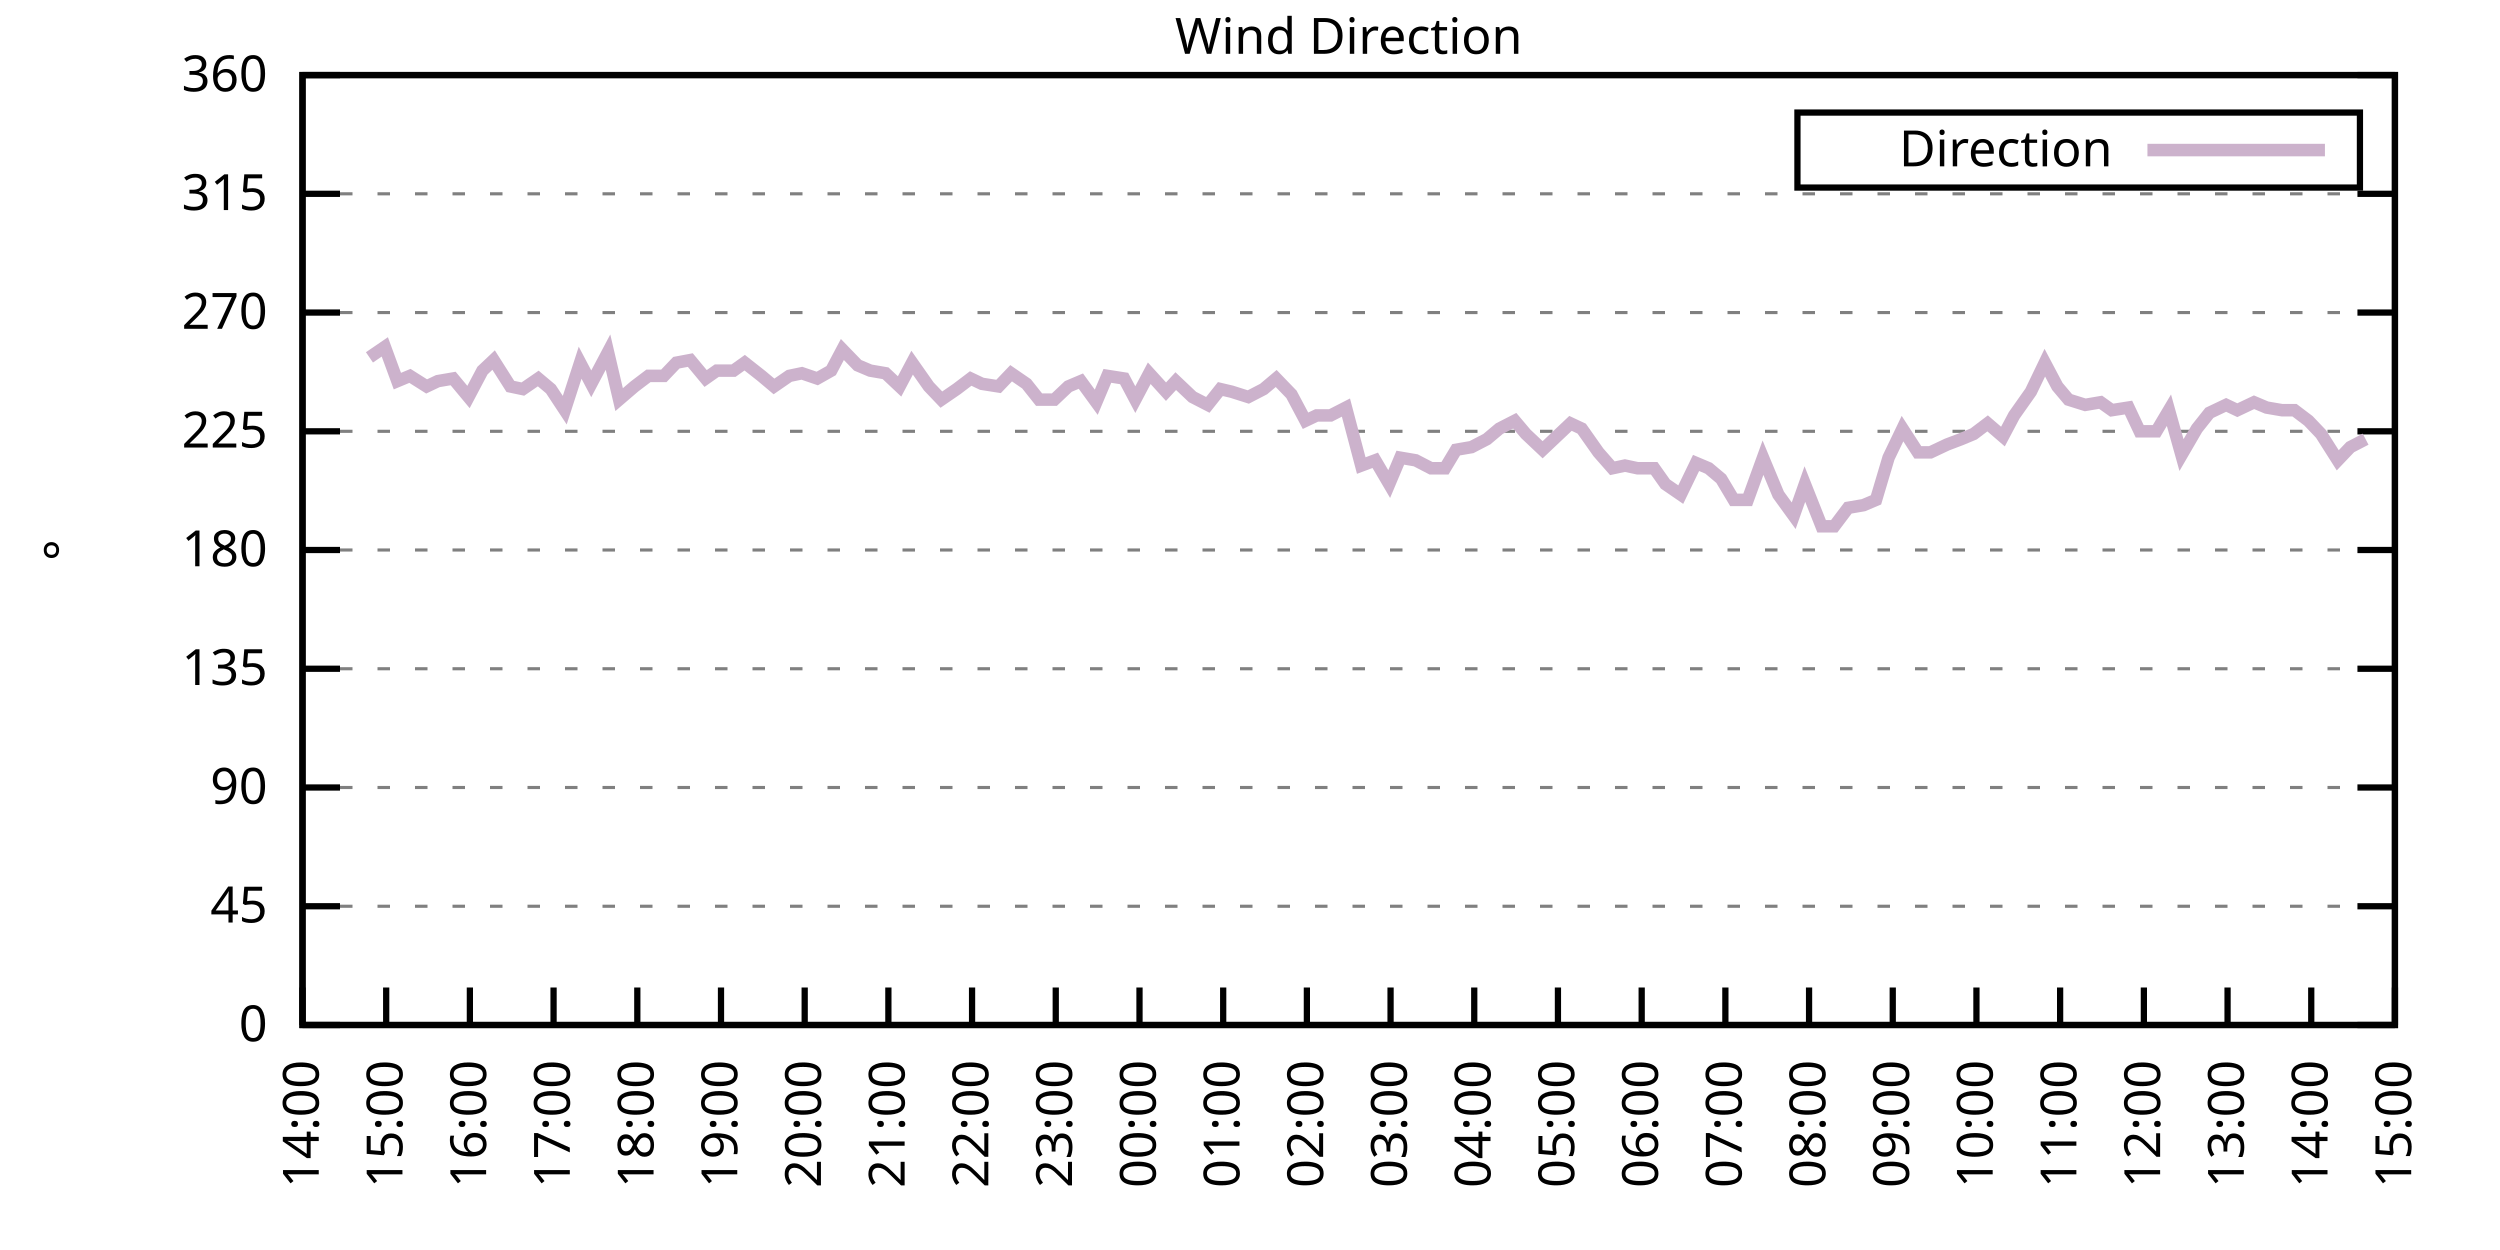
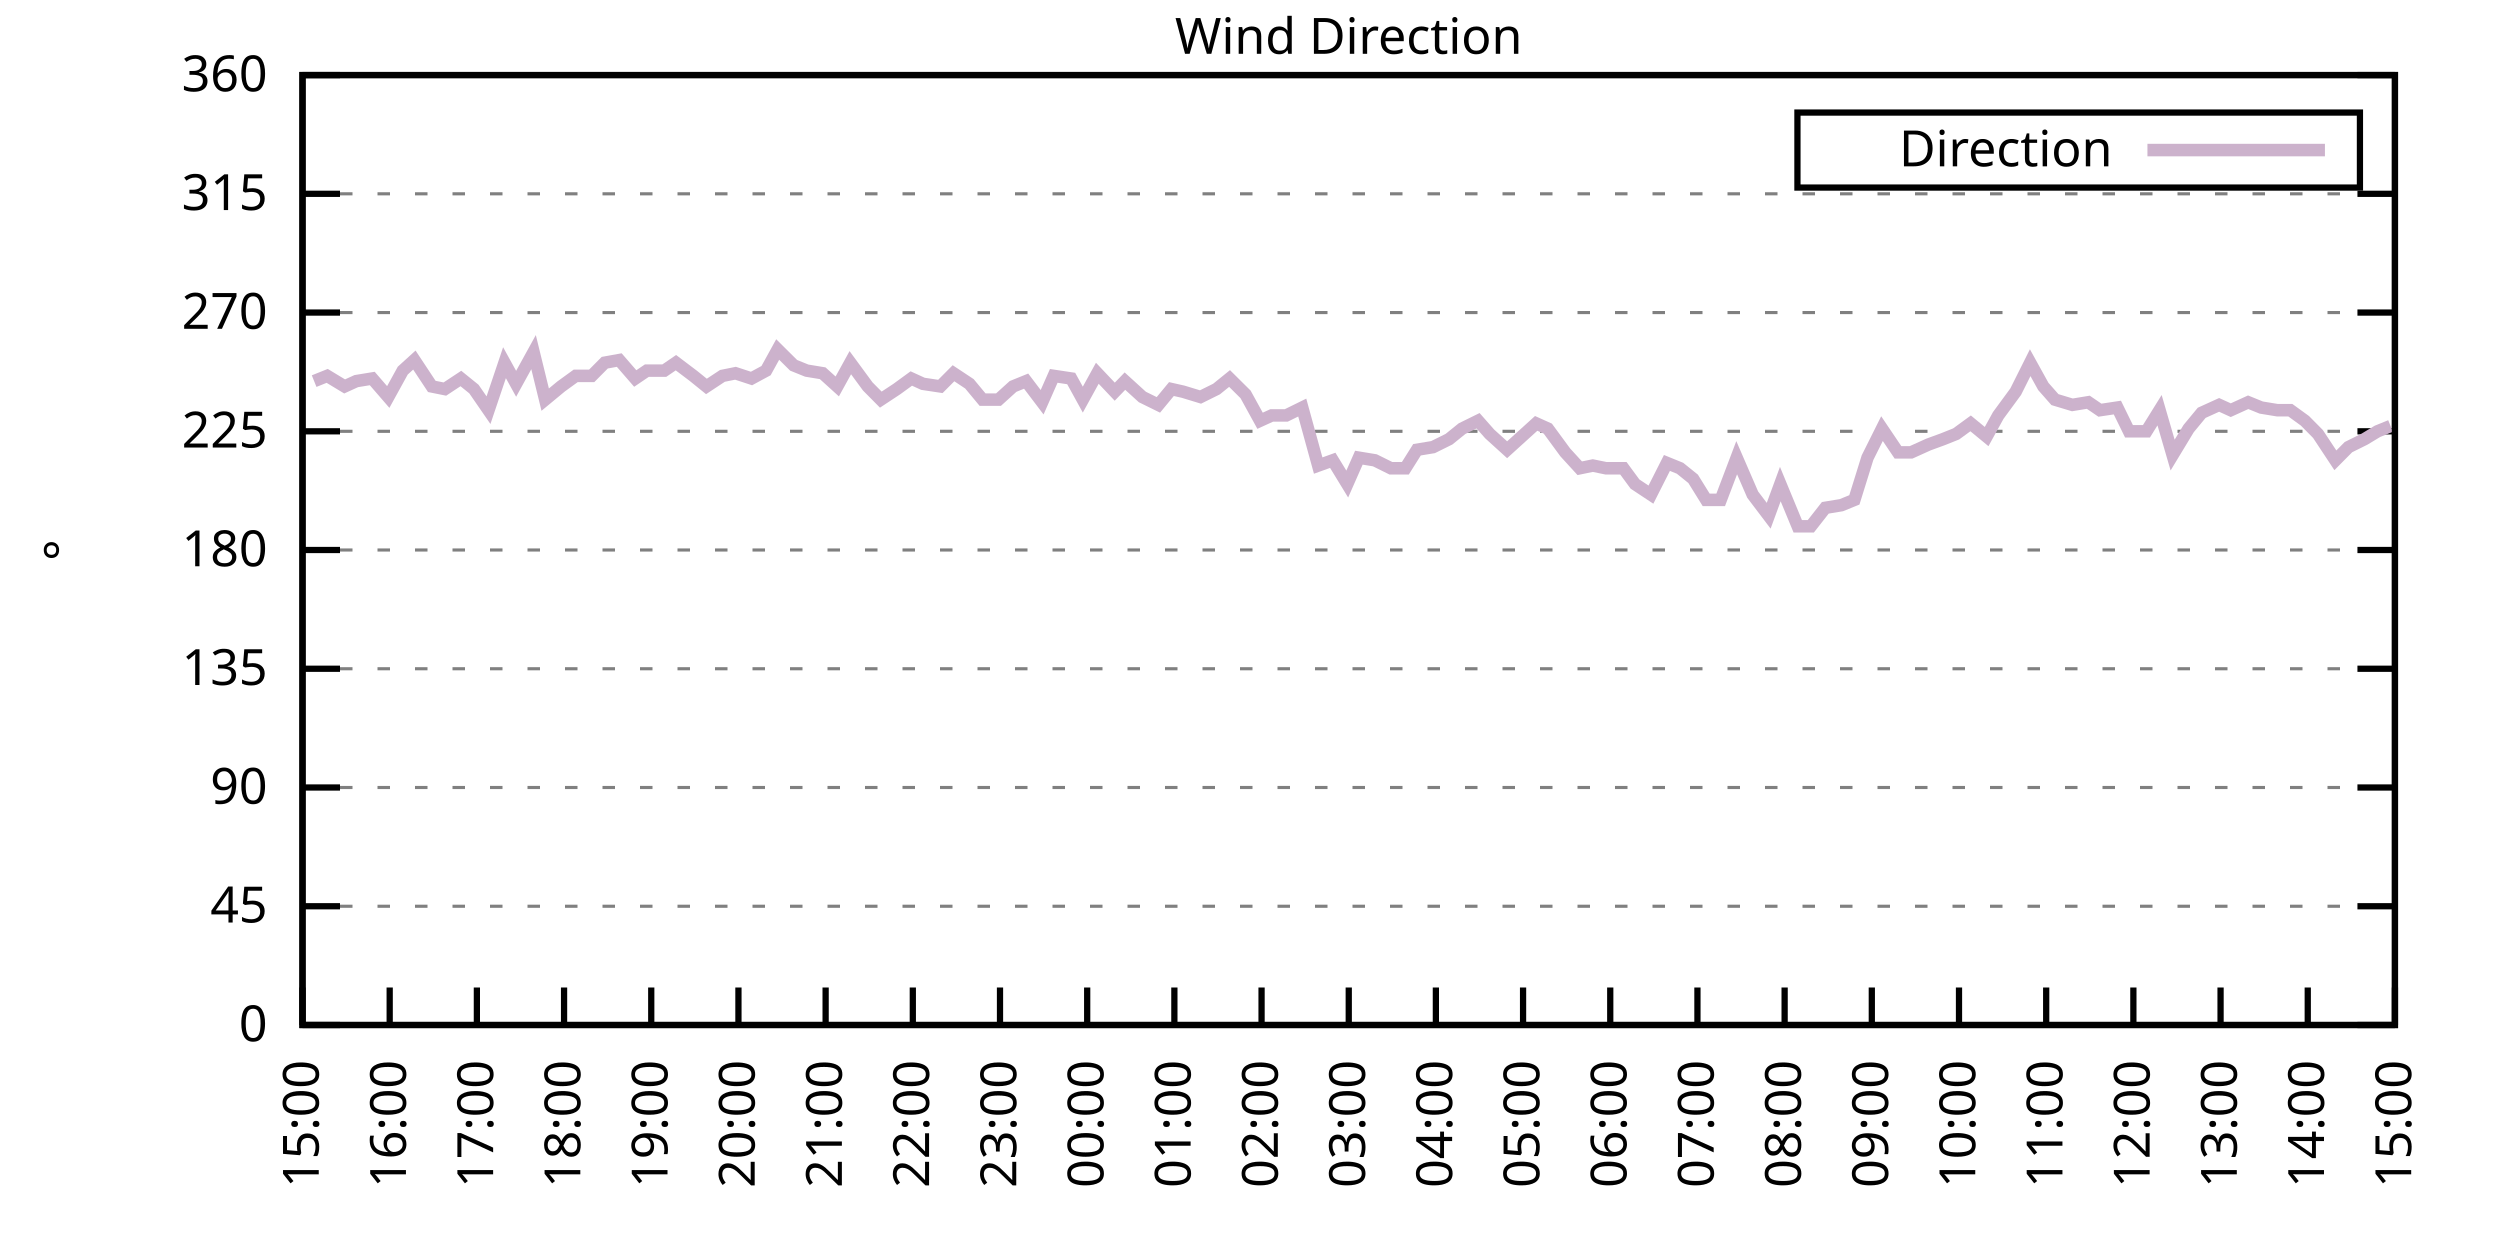
<svg xmlns="http://www.w3.org/2000/svg" xmlns:xlink="http://www.w3.org/1999/xlink" width="400" height="200" viewBox="0 0 400 200">
  <g id="gnuplot_canvas">
    <rect x="0" y="0" width="400" height="200" fill="none" />
    <defs>
      <circle id="gpDot" r="0.5" stroke-width="0.5" stroke="currentColor" />
      <path id="gpPt0" stroke-width="0.333" stroke="currentColor" d="M-1,0 h2 M0,-1 v2" />
      <path id="gpPt1" stroke-width="0.333" stroke="currentColor" d="M-1,-1 L1,1 M1,-1 L-1,1" />
      <path id="gpPt2" stroke-width="0.333" stroke="currentColor" d="M-1,0 L1,0 M0,-1 L0,1 M-1,-1 L1,1 M-1,1 L1,-1" />
      <rect id="gpPt3" stroke-width="0.333" stroke="currentColor" x="-1" y="-1" width="2" height="2" />
      <rect id="gpPt4" stroke-width="0.333" stroke="currentColor" fill="currentColor" x="-1" y="-1" width="2" height="2" />
      <circle id="gpPt5" stroke-width="0.333" stroke="currentColor" cx="0" cy="0" r="1" />
      <use xlink:href="#gpPt5" id="gpPt6" fill="currentColor" stroke="none" />
      <path id="gpPt7" stroke-width="0.333" stroke="currentColor" d="M0,-1.33 L-1.33,0.67 L1.33,0.67 z" />
      <use xlink:href="#gpPt7" id="gpPt8" fill="currentColor" stroke="none" />
      <use xlink:href="#gpPt7" id="gpPt9" stroke="currentColor" transform="rotate(180)" />
      <use xlink:href="#gpPt9" id="gpPt10" fill="currentColor" stroke="none" />
      <use xlink:href="#gpPt3" id="gpPt11" stroke="currentColor" transform="rotate(45)" />
      <use xlink:href="#gpPt11" id="gpPt12" fill="currentColor" stroke="none" />
      <path id="gpPt13" stroke-width="0.333" stroke="currentColor" d="M0,1.330 L1.265,0.411 L0.782,-1.067 L-0.782,-1.076 L-1.265,0.411 z" />
      <use xlink:href="#gpPt13" id="gpPt14" fill="currentColor" stroke="none" />
      <filter id="textbox" filterUnits="objectBoundingBox" x="0" y="0" height="1" width="1">
        <feFlood flood-color="white" flood-opacity="1" result="bgnd" />
        <feComposite in="SourceGraphic" in2="bgnd" operator="atop" />
      </filter>
      <filter id="greybox" filterUnits="objectBoundingBox" x="0" y="0" height="1" width="1">
        <feFlood flood-color="lightgrey" flood-opacity="1" result="grey" />
        <feComposite in="SourceGraphic" in2="grey" operator="atop" />
      </filter>
    </defs>
    <g fill="none" color="white" stroke="currentColor" stroke-width="1.00" stroke-linecap="butt" stroke-linejoin="miter">
</g>
    <g fill="none" color="black" stroke="currentColor" stroke-width="1.00" stroke-linecap="butt" stroke-linejoin="miter">
      <g stroke="none" shape-rendering="crispEdges">
        <polygon fill="rgb(255, 255, 255)" points="48.40,164.00 383.18,164.00 383.18,12.02 48.40,12.02 " />
      </g>
    </g>
    <g fill="none" color="black" stroke="currentColor" stroke-width="1.00" stroke-linecap="butt" stroke-linejoin="miter">
</g>
    <g fill="none" color="black" stroke="black" stroke-width="0.50" stroke-linecap="butt" stroke-linejoin="miter">
</g>
    <g fill="none" color="gray" stroke="currentColor" stroke-width="0.50" stroke-linecap="butt" stroke-linejoin="miter">
      <path stroke="gray" stroke-dasharray="2,4" class="gridline" d="M48.40,164.00 L383.19,164.00  " />
    </g>
    <g fill="none" color="gray" stroke="gray" stroke-width="1.00" stroke-linecap="butt" stroke-linejoin="miter">
</g>
    <g fill="none" color="black" stroke="currentColor" stroke-width="1.00" stroke-linecap="butt" stroke-linejoin="miter">
      <path stroke="black" d="M48.40,164.00 L54.40,164.00 M383.19,164.00 L377.19,164.00  " />
      <g transform="translate(42.80,166.60)" stroke="none" fill="black" font-family="Sans" font-size="8.00" text-anchor="end">
        <text>
          <tspan font-family="Sans"> 0</tspan>
        </text>
      </g>
    </g>
    <g fill="none" color="black" stroke="currentColor" stroke-width="1.00" stroke-linecap="butt" stroke-linejoin="miter">
</g>
    <g fill="none" color="black" stroke="black" stroke-width="0.50" stroke-linecap="butt" stroke-linejoin="miter">
</g>
    <g fill="none" color="gray" stroke="currentColor" stroke-width="0.50" stroke-linecap="butt" stroke-linejoin="miter">
      <path stroke="gray" stroke-dasharray="2,4" class="gridline" d="M48.40,145.00 L383.19,145.00  " />
    </g>
    <g fill="none" color="gray" stroke="gray" stroke-width="1.00" stroke-linecap="butt" stroke-linejoin="miter">
</g>
    <g fill="none" color="black" stroke="currentColor" stroke-width="1.00" stroke-linecap="butt" stroke-linejoin="miter">
      <path stroke="black" d="M48.40,145.00 L54.40,145.00 M383.19,145.00 L377.19,145.00  " />
      <g transform="translate(42.80,147.60)" stroke="none" fill="black" font-family="Sans" font-size="8.00" text-anchor="end">
        <text>
          <tspan font-family="Sans"> 45</tspan>
        </text>
      </g>
    </g>
    <g fill="none" color="black" stroke="currentColor" stroke-width="1.00" stroke-linecap="butt" stroke-linejoin="miter">
</g>
    <g fill="none" color="black" stroke="black" stroke-width="0.50" stroke-linecap="butt" stroke-linejoin="miter">
</g>
    <g fill="none" color="gray" stroke="currentColor" stroke-width="0.50" stroke-linecap="butt" stroke-linejoin="miter">
      <path stroke="gray" stroke-dasharray="2,4" class="gridline" d="M48.40,126.00 L383.19,126.00  " />
    </g>
    <g fill="none" color="gray" stroke="gray" stroke-width="1.00" stroke-linecap="butt" stroke-linejoin="miter">
</g>
    <g fill="none" color="black" stroke="currentColor" stroke-width="1.00" stroke-linecap="butt" stroke-linejoin="miter">
      <path stroke="black" d="M48.40,126.00 L54.40,126.00 M383.19,126.00 L377.19,126.00  " />
      <g transform="translate(42.80,128.60)" stroke="none" fill="black" font-family="Sans" font-size="8.00" text-anchor="end">
        <text>
          <tspan font-family="Sans"> 90</tspan>
        </text>
      </g>
    </g>
    <g fill="none" color="black" stroke="currentColor" stroke-width="1.00" stroke-linecap="butt" stroke-linejoin="miter">
</g>
    <g fill="none" color="black" stroke="black" stroke-width="0.50" stroke-linecap="butt" stroke-linejoin="miter">
</g>
    <g fill="none" color="gray" stroke="currentColor" stroke-width="0.50" stroke-linecap="butt" stroke-linejoin="miter">
      <path stroke="gray" stroke-dasharray="2,4" class="gridline" d="M48.40,107.00 L383.19,107.00  " />
    </g>
    <g fill="none" color="gray" stroke="gray" stroke-width="1.00" stroke-linecap="butt" stroke-linejoin="miter">
</g>
    <g fill="none" color="black" stroke="currentColor" stroke-width="1.00" stroke-linecap="butt" stroke-linejoin="miter">
      <path stroke="black" d="M48.40,107.00 L54.40,107.00 M383.19,107.00 L377.19,107.00  " />
      <g transform="translate(42.80,109.60)" stroke="none" fill="black" font-family="Sans" font-size="8.00" text-anchor="end">
        <text>
          <tspan font-family="Sans"> 135</tspan>
        </text>
      </g>
    </g>
    <g fill="none" color="black" stroke="currentColor" stroke-width="1.00" stroke-linecap="butt" stroke-linejoin="miter">
</g>
    <g fill="none" color="black" stroke="black" stroke-width="0.50" stroke-linecap="butt" stroke-linejoin="miter">
</g>
    <g fill="none" color="gray" stroke="currentColor" stroke-width="0.50" stroke-linecap="butt" stroke-linejoin="miter">
      <path stroke="gray" stroke-dasharray="2,4" class="gridline" d="M48.40,88.00 L383.19,88.00  " />
    </g>
    <g fill="none" color="gray" stroke="gray" stroke-width="1.00" stroke-linecap="butt" stroke-linejoin="miter">
</g>
    <g fill="none" color="black" stroke="currentColor" stroke-width="1.00" stroke-linecap="butt" stroke-linejoin="miter">
      <path stroke="black" d="M48.40,88.00 L54.40,88.00 M383.19,88.00 L377.19,88.00  " />
      <g transform="translate(42.80,90.60)" stroke="none" fill="black" font-family="Sans" font-size="8.00" text-anchor="end">
        <text>
          <tspan font-family="Sans"> 180</tspan>
        </text>
      </g>
    </g>
    <g fill="none" color="black" stroke="currentColor" stroke-width="1.00" stroke-linecap="butt" stroke-linejoin="miter">
</g>
    <g fill="none" color="black" stroke="black" stroke-width="0.50" stroke-linecap="butt" stroke-linejoin="miter">
</g>
    <g fill="none" color="gray" stroke="currentColor" stroke-width="0.50" stroke-linecap="butt" stroke-linejoin="miter">
      <path stroke="gray" stroke-dasharray="2,4" class="gridline" d="M48.40,69.01 L383.19,69.01  " />
    </g>
    <g fill="none" color="gray" stroke="gray" stroke-width="1.00" stroke-linecap="butt" stroke-linejoin="miter">
</g>
    <g fill="none" color="black" stroke="currentColor" stroke-width="1.00" stroke-linecap="butt" stroke-linejoin="miter">
      <path stroke="black" d="M48.40,69.01 L54.40,69.01 M383.19,69.01 L377.19,69.01  " />
      <g transform="translate(42.80,71.61)" stroke="none" fill="black" font-family="Sans" font-size="8.00" text-anchor="end">
        <text>
          <tspan font-family="Sans"> 225</tspan>
        </text>
      </g>
    </g>
    <g fill="none" color="black" stroke="currentColor" stroke-width="1.00" stroke-linecap="butt" stroke-linejoin="miter">
</g>
    <g fill="none" color="black" stroke="black" stroke-width="0.50" stroke-linecap="butt" stroke-linejoin="miter">
</g>
    <g fill="none" color="gray" stroke="currentColor" stroke-width="0.50" stroke-linecap="butt" stroke-linejoin="miter">
      <path stroke="gray" stroke-dasharray="2,4" class="gridline" d="M48.40,50.01 L383.19,50.01  " />
    </g>
    <g fill="none" color="gray" stroke="gray" stroke-width="1.00" stroke-linecap="butt" stroke-linejoin="miter">
</g>
    <g fill="none" color="black" stroke="currentColor" stroke-width="1.00" stroke-linecap="butt" stroke-linejoin="miter">
      <path stroke="black" d="M48.40,50.01 L54.40,50.01 M383.19,50.01 L377.19,50.01  " />
      <g transform="translate(42.80,52.61)" stroke="none" fill="black" font-family="Sans" font-size="8.00" text-anchor="end">
        <text>
          <tspan font-family="Sans"> 270</tspan>
        </text>
      </g>
    </g>
    <g fill="none" color="black" stroke="currentColor" stroke-width="1.00" stroke-linecap="butt" stroke-linejoin="miter">
</g>
    <g fill="none" color="black" stroke="black" stroke-width="0.50" stroke-linecap="butt" stroke-linejoin="miter">
</g>
    <g fill="none" color="gray" stroke="currentColor" stroke-width="0.50" stroke-linecap="butt" stroke-linejoin="miter">
      <path stroke="gray" stroke-dasharray="2,4" class="gridline" d="M48.40,31.01 L383.19,31.01  " />
    </g>
    <g fill="none" color="gray" stroke="gray" stroke-width="1.00" stroke-linecap="butt" stroke-linejoin="miter">
</g>
    <g fill="none" color="black" stroke="currentColor" stroke-width="1.00" stroke-linecap="butt" stroke-linejoin="miter">
      <path stroke="black" d="M48.40,31.01 L54.40,31.01 M383.19,31.01 L377.19,31.01  " />
      <g transform="translate(42.80,33.61)" stroke="none" fill="black" font-family="Sans" font-size="8.00" text-anchor="end">
        <text>
          <tspan font-family="Sans"> 315</tspan>
        </text>
      </g>
    </g>
    <g fill="none" color="black" stroke="currentColor" stroke-width="1.00" stroke-linecap="butt" stroke-linejoin="miter">
</g>
    <g fill="none" color="black" stroke="black" stroke-width="0.50" stroke-linecap="butt" stroke-linejoin="miter">
</g>
    <g fill="none" color="gray" stroke="currentColor" stroke-width="0.50" stroke-linecap="butt" stroke-linejoin="miter">
      <path stroke="gray" stroke-dasharray="2,4" class="gridline" d="M48.40,12.01 L383.19,12.01  " />
    </g>
    <g fill="none" color="gray" stroke="gray" stroke-width="1.00" stroke-linecap="butt" stroke-linejoin="miter">
</g>
    <g fill="none" color="black" stroke="currentColor" stroke-width="1.00" stroke-linecap="butt" stroke-linejoin="miter">
      <path stroke="black" d="M48.40,12.01 L54.40,12.01 M383.19,12.01 L377.19,12.01  " />
      <g transform="translate(42.80,14.61)" stroke="none" fill="black" font-family="Sans" font-size="8.00" text-anchor="end">
        <text>
          <tspan font-family="Sans"> 360</tspan>
        </text>
      </g>
    </g>
    <g fill="none" color="black" stroke="currentColor" stroke-width="1.00" stroke-linecap="butt" stroke-linejoin="miter">
      <path stroke="black" d="M48.40,164.00 L48.40,158.00  " />
      <g transform="translate(51.00,169.60) rotate(270.00)" stroke="none" fill="black" font-family="Sans" font-size="8.00" text-anchor="end">
        <text>
-           <tspan font-family="Sans">14:00</tspan>
-         </text>
-       </g>
-     </g>
-     <g fill="none" color="black" stroke="currentColor" stroke-width="1.00" stroke-linecap="butt" stroke-linejoin="miter">
-       <path stroke="black" d="M61.79,164.00 L61.79,158.00  " />
-       <g transform="translate(64.39,169.60) rotate(270.00)" stroke="none" fill="black" font-family="Sans" font-size="8.00" text-anchor="end">
-         <text>
          <tspan font-family="Sans">15:00</tspan>
        </text>
      </g>
    </g>
    <g fill="none" color="black" stroke="currentColor" stroke-width="1.00" stroke-linecap="butt" stroke-linejoin="miter">
-       <path stroke="black" d="M75.18,164.00 L75.18,158.00  " />
-       <g transform="translate(77.78,169.60) rotate(270.00)" stroke="none" fill="black" font-family="Sans" font-size="8.00" text-anchor="end">
+       <path stroke="black" d="M62.35,164.00 L62.35,158.00  " />
+       <g transform="translate(64.95,169.60) rotate(270.00)" stroke="none" fill="black" font-family="Sans" font-size="8.00" text-anchor="end">
        <text>
          <tspan font-family="Sans">16:00</tspan>
        </text>
      </g>
    </g>
    <g fill="none" color="black" stroke="currentColor" stroke-width="1.00" stroke-linecap="butt" stroke-linejoin="miter">
-       <path stroke="black" d="M88.57,164.00 L88.57,158.00  " />
-       <g transform="translate(91.17,169.60) rotate(270.00)" stroke="none" fill="black" font-family="Sans" font-size="8.00" text-anchor="end">
+       <path stroke="black" d="M76.30,164.00 L76.30,158.00  " />
+       <g transform="translate(78.90,169.60) rotate(270.00)" stroke="none" fill="black" font-family="Sans" font-size="8.00" text-anchor="end">
        <text>
          <tspan font-family="Sans">17:00</tspan>
        </text>
      </g>
    </g>
    <g fill="none" color="black" stroke="currentColor" stroke-width="1.00" stroke-linecap="butt" stroke-linejoin="miter">
-       <path stroke="black" d="M101.97,164.00 L101.97,158.00  " />
-       <g transform="translate(104.57,169.60) rotate(270.00)" stroke="none" fill="black" font-family="Sans" font-size="8.00" text-anchor="end">
+       <path stroke="black" d="M90.25,164.00 L90.25,158.00  " />
+       <g transform="translate(92.85,169.60) rotate(270.00)" stroke="none" fill="black" font-family="Sans" font-size="8.00" text-anchor="end">
        <text>
          <tspan font-family="Sans">18:00</tspan>
        </text>
      </g>
    </g>
    <g fill="none" color="black" stroke="currentColor" stroke-width="1.00" stroke-linecap="butt" stroke-linejoin="miter">
-       <path stroke="black" d="M115.36,164.00 L115.36,158.00  " />
-       <g transform="translate(117.96,169.60) rotate(270.00)" stroke="none" fill="black" font-family="Sans" font-size="8.00" text-anchor="end">
+       <path stroke="black" d="M104.20,164.00 L104.20,158.00  " />
+       <g transform="translate(106.80,169.60) rotate(270.00)" stroke="none" fill="black" font-family="Sans" font-size="8.00" text-anchor="end">
        <text>
          <tspan font-family="Sans">19:00</tspan>
        </text>
      </g>
    </g>
    <g fill="none" color="black" stroke="currentColor" stroke-width="1.00" stroke-linecap="butt" stroke-linejoin="miter">
-       <path stroke="black" d="M128.75,164.00 L128.75,158.00  " />
-       <g transform="translate(131.35,169.60) rotate(270.00)" stroke="none" fill="black" font-family="Sans" font-size="8.00" text-anchor="end">
+       <path stroke="black" d="M118.15,164.00 L118.15,158.00  " />
+       <g transform="translate(120.75,169.60) rotate(270.00)" stroke="none" fill="black" font-family="Sans" font-size="8.00" text-anchor="end">
        <text>
          <tspan font-family="Sans">20:00</tspan>
        </text>
      </g>
    </g>
    <g fill="none" color="black" stroke="currentColor" stroke-width="1.00" stroke-linecap="butt" stroke-linejoin="miter">
-       <path stroke="black" d="M142.14,164.00 L142.14,158.00  " />
-       <g transform="translate(144.74,169.60) rotate(270.00)" stroke="none" fill="black" font-family="Sans" font-size="8.00" text-anchor="end">
+       <path stroke="black" d="M132.10,164.00 L132.10,158.00  " />
+       <g transform="translate(134.70,169.60) rotate(270.00)" stroke="none" fill="black" font-family="Sans" font-size="8.00" text-anchor="end">
        <text>
          <tspan font-family="Sans">21:00</tspan>
        </text>
      </g>
    </g>
    <g fill="none" color="black" stroke="currentColor" stroke-width="1.00" stroke-linecap="butt" stroke-linejoin="miter">
-       <path stroke="black" d="M155.53,164.00 L155.53,158.00  " />
-       <g transform="translate(158.13,169.60) rotate(270.00)" stroke="none" fill="black" font-family="Sans" font-size="8.00" text-anchor="end">
+       <path stroke="black" d="M146.05,164.00 L146.05,158.00  " />
+       <g transform="translate(148.65,169.60) rotate(270.00)" stroke="none" fill="black" font-family="Sans" font-size="8.00" text-anchor="end">
        <text>
          <tspan font-family="Sans">22:00</tspan>
        </text>
      </g>
    </g>
    <g fill="none" color="black" stroke="currentColor" stroke-width="1.00" stroke-linecap="butt" stroke-linejoin="miter">
-       <path stroke="black" d="M168.92,164.00 L168.92,158.00  " />
-       <g transform="translate(171.52,169.60) rotate(270.00)" stroke="none" fill="black" font-family="Sans" font-size="8.00" text-anchor="end">
+       <path stroke="black" d="M160.00,164.00 L160.00,158.00  " />
+       <g transform="translate(162.60,169.60) rotate(270.00)" stroke="none" fill="black" font-family="Sans" font-size="8.00" text-anchor="end">
        <text>
          <tspan font-family="Sans">23:00</tspan>
        </text>
      </g>
    </g>
    <g fill="none" color="black" stroke="currentColor" stroke-width="1.00" stroke-linecap="butt" stroke-linejoin="miter">
-       <path stroke="black" d="M182.32,164.00 L182.32,158.00  " />
-       <g transform="translate(184.92,169.60) rotate(270.00)" stroke="none" fill="black" font-family="Sans" font-size="8.00" text-anchor="end">
+       <path stroke="black" d="M173.95,164.00 L173.95,158.00  " />
+       <g transform="translate(176.55,169.60) rotate(270.00)" stroke="none" fill="black" font-family="Sans" font-size="8.00" text-anchor="end">
        <text>
          <tspan font-family="Sans">00:00</tspan>
        </text>
      </g>
    </g>
    <g fill="none" color="black" stroke="currentColor" stroke-width="1.00" stroke-linecap="butt" stroke-linejoin="miter">
-       <path stroke="black" d="M195.71,164.00 L195.71,158.00  " />
-       <g transform="translate(198.31,169.60) rotate(270.00)" stroke="none" fill="black" font-family="Sans" font-size="8.00" text-anchor="end">
+       <path stroke="black" d="M187.90,164.00 L187.90,158.00  " />
+       <g transform="translate(190.50,169.60) rotate(270.00)" stroke="none" fill="black" font-family="Sans" font-size="8.00" text-anchor="end">
        <text>
          <tspan font-family="Sans">01:00</tspan>
        </text>
      </g>
    </g>
    <g fill="none" color="black" stroke="currentColor" stroke-width="1.00" stroke-linecap="butt" stroke-linejoin="miter">
-       <path stroke="black" d="M209.10,164.00 L209.10,158.00  " />
-       <g transform="translate(211.70,169.60) rotate(270.00)" stroke="none" fill="black" font-family="Sans" font-size="8.00" text-anchor="end">
+       <path stroke="black" d="M201.85,164.00 L201.85,158.00  " />
+       <g transform="translate(204.45,169.60) rotate(270.00)" stroke="none" fill="black" font-family="Sans" font-size="8.00" text-anchor="end">
        <text>
          <tspan font-family="Sans">02:00</tspan>
        </text>
      </g>
    </g>
    <g fill="none" color="black" stroke="currentColor" stroke-width="1.00" stroke-linecap="butt" stroke-linejoin="miter">
-       <path stroke="black" d="M222.49,164.00 L222.49,158.00  " />
-       <g transform="translate(225.09,169.60) rotate(270.00)" stroke="none" fill="black" font-family="Sans" font-size="8.00" text-anchor="end">
+       <path stroke="black" d="M215.80,164.00 L215.80,158.00  " />
+       <g transform="translate(218.40,169.60) rotate(270.00)" stroke="none" fill="black" font-family="Sans" font-size="8.00" text-anchor="end">
        <text>
          <tspan font-family="Sans">03:00</tspan>
        </text>
      </g>
    </g>
    <g fill="none" color="black" stroke="currentColor" stroke-width="1.00" stroke-linecap="butt" stroke-linejoin="miter">
-       <path stroke="black" d="M235.88,164.00 L235.88,158.00  " />
-       <g transform="translate(238.48,169.60) rotate(270.00)" stroke="none" fill="black" font-family="Sans" font-size="8.00" text-anchor="end">
+       <path stroke="black" d="M229.74,164.00 L229.74,158.00  " />
+       <g transform="translate(232.34,169.60) rotate(270.00)" stroke="none" fill="black" font-family="Sans" font-size="8.00" text-anchor="end">
        <text>
          <tspan font-family="Sans">04:00</tspan>
        </text>
      </g>
    </g>
    <g fill="none" color="black" stroke="currentColor" stroke-width="1.00" stroke-linecap="butt" stroke-linejoin="miter">
-       <path stroke="black" d="M249.27,164.00 L249.27,158.00  " />
-       <g transform="translate(251.87,169.60) rotate(270.00)" stroke="none" fill="black" font-family="Sans" font-size="8.00" text-anchor="end">
+       <path stroke="black" d="M243.69,164.00 L243.69,158.00  " />
+       <g transform="translate(246.29,169.60) rotate(270.00)" stroke="none" fill="black" font-family="Sans" font-size="8.00" text-anchor="end">
        <text>
          <tspan font-family="Sans">05:00</tspan>
        </text>
      </g>
    </g>
    <g fill="none" color="black" stroke="currentColor" stroke-width="1.00" stroke-linecap="butt" stroke-linejoin="miter">
-       <path stroke="black" d="M262.67,164.00 L262.67,158.00  " />
-       <g transform="translate(265.27,169.60) rotate(270.00)" stroke="none" fill="black" font-family="Sans" font-size="8.00" text-anchor="end">
+       <path stroke="black" d="M257.64,164.00 L257.64,158.00  " />
+       <g transform="translate(260.24,169.60) rotate(270.00)" stroke="none" fill="black" font-family="Sans" font-size="8.00" text-anchor="end">
        <text>
          <tspan font-family="Sans">06:00</tspan>
        </text>
      </g>
    </g>
    <g fill="none" color="black" stroke="currentColor" stroke-width="1.00" stroke-linecap="butt" stroke-linejoin="miter">
-       <path stroke="black" d="M276.06,164.00 L276.06,158.00  " />
-       <g transform="translate(278.66,169.60) rotate(270.00)" stroke="none" fill="black" font-family="Sans" font-size="8.00" text-anchor="end">
+       <path stroke="black" d="M271.59,164.00 L271.59,158.00  " />
+       <g transform="translate(274.19,169.60) rotate(270.00)" stroke="none" fill="black" font-family="Sans" font-size="8.00" text-anchor="end">
        <text>
          <tspan font-family="Sans">07:00</tspan>
        </text>
      </g>
    </g>
    <g fill="none" color="black" stroke="currentColor" stroke-width="1.00" stroke-linecap="butt" stroke-linejoin="miter">
-       <path stroke="black" d="M289.45,164.00 L289.45,158.00  " />
-       <g transform="translate(292.05,169.60) rotate(270.00)" stroke="none" fill="black" font-family="Sans" font-size="8.00" text-anchor="end">
+       <path stroke="black" d="M285.54,164.00 L285.54,158.00  " />
+       <g transform="translate(288.14,169.60) rotate(270.00)" stroke="none" fill="black" font-family="Sans" font-size="8.00" text-anchor="end">
        <text>
          <tspan font-family="Sans">08:00</tspan>
        </text>
      </g>
    </g>
    <g fill="none" color="black" stroke="currentColor" stroke-width="1.00" stroke-linecap="butt" stroke-linejoin="miter">
-       <path stroke="black" d="M302.84,164.00 L302.84,158.00  " />
-       <g transform="translate(305.44,169.60) rotate(270.00)" stroke="none" fill="black" font-family="Sans" font-size="8.00" text-anchor="end">
+       <path stroke="black" d="M299.49,164.00 L299.49,158.00  " />
+       <g transform="translate(302.09,169.60) rotate(270.00)" stroke="none" fill="black" font-family="Sans" font-size="8.00" text-anchor="end">
        <text>
          <tspan font-family="Sans">09:00</tspan>
        </text>
      </g>
    </g>
    <g fill="none" color="black" stroke="currentColor" stroke-width="1.00" stroke-linecap="butt" stroke-linejoin="miter">
-       <path stroke="black" d="M316.23,164.00 L316.23,158.00  " />
-       <g transform="translate(318.83,169.60) rotate(270.00)" stroke="none" fill="black" font-family="Sans" font-size="8.00" text-anchor="end">
+       <path stroke="black" d="M313.44,164.00 L313.44,158.00  " />
+       <g transform="translate(316.04,169.60) rotate(270.00)" stroke="none" fill="black" font-family="Sans" font-size="8.00" text-anchor="end">
        <text>
          <tspan font-family="Sans">10:00</tspan>
        </text>
      </g>
    </g>
    <g fill="none" color="black" stroke="currentColor" stroke-width="1.00" stroke-linecap="butt" stroke-linejoin="miter">
-       <path stroke="black" d="M329.62,164.00 L329.62,158.00  " />
-       <g transform="translate(332.22,169.60) rotate(270.00)" stroke="none" fill="black" font-family="Sans" font-size="8.00" text-anchor="end">
+       <path stroke="black" d="M327.39,164.00 L327.39,158.00  " />
+       <g transform="translate(329.99,169.60) rotate(270.00)" stroke="none" fill="black" font-family="Sans" font-size="8.00" text-anchor="end">
        <text>
          <tspan font-family="Sans">11:00</tspan>
        </text>
      </g>
    </g>
    <g fill="none" color="black" stroke="currentColor" stroke-width="1.00" stroke-linecap="butt" stroke-linejoin="miter">
-       <path stroke="black" d="M343.02,164.00 L343.02,158.00  " />
-       <g transform="translate(345.62,169.60) rotate(270.00)" stroke="none" fill="black" font-family="Sans" font-size="8.00" text-anchor="end">
+       <path stroke="black" d="M341.34,164.00 L341.34,158.00  " />
+       <g transform="translate(343.94,169.60) rotate(270.00)" stroke="none" fill="black" font-family="Sans" font-size="8.00" text-anchor="end">
        <text>
          <tspan font-family="Sans">12:00</tspan>
        </text>
      </g>
    </g>
    <g fill="none" color="black" stroke="currentColor" stroke-width="1.00" stroke-linecap="butt" stroke-linejoin="miter">
-       <path stroke="black" d="M356.41,164.00 L356.41,158.00  " />
-       <g transform="translate(359.01,169.60) rotate(270.00)" stroke="none" fill="black" font-family="Sans" font-size="8.00" text-anchor="end">
+       <path stroke="black" d="M355.29,164.00 L355.29,158.00  " />
+       <g transform="translate(357.89,169.60) rotate(270.00)" stroke="none" fill="black" font-family="Sans" font-size="8.00" text-anchor="end">
        <text>
          <tspan font-family="Sans">13:00</tspan>
        </text>
      </g>
    </g>
    <g fill="none" color="black" stroke="currentColor" stroke-width="1.00" stroke-linecap="butt" stroke-linejoin="miter">
-       <path stroke="black" d="M369.80,164.00 L369.80,158.00  " />
-       <g transform="translate(372.40,169.60) rotate(270.00)" stroke="none" fill="black" font-family="Sans" font-size="8.00" text-anchor="end">
+       <path stroke="black" d="M369.24,164.00 L369.24,158.00  " />
+       <g transform="translate(371.84,169.60) rotate(270.00)" stroke="none" fill="black" font-family="Sans" font-size="8.00" text-anchor="end">
        <text>
          <tspan font-family="Sans">14:00</tspan>
        </text>
      </g>
    </g>
    <g fill="none" color="black" stroke="currentColor" stroke-width="1.00" stroke-linecap="butt" stroke-linejoin="miter">
      <path stroke="black" d="M383.19,164.00 L383.19,158.00  " />
      <g transform="translate(385.79,169.60) rotate(270.00)" stroke="none" fill="black" font-family="Sans" font-size="8.00" text-anchor="end">
        <text>
          <tspan font-family="Sans">15:00</tspan>
        </text>
      </g>
    </g>
    <g fill="none" color="black" stroke="currentColor" stroke-width="1.00" stroke-linecap="butt" stroke-linejoin="miter">
</g>
    <g fill="none" color="black" stroke="currentColor" stroke-width="1.00" stroke-linecap="butt" stroke-linejoin="miter">
      <path stroke="black" d="M48.40,12.01 L48.40,164.00 L383.19,164.00 L383.19,12.01 L48.40,12.01 Z  " />
    </g>
    <g fill="none" color="black" stroke="currentColor" stroke-width="1.00" stroke-linecap="butt" stroke-linejoin="miter">
</g>
    <g fill="none" color="black" stroke="currentColor" stroke-width="1.00" stroke-linecap="butt" stroke-linejoin="miter">
      <path stroke="black" d="M287.59,30.01 L287.59,18.01 L377.59,18.01 L377.59,30.01 L287.59,30.01 Z  " />
    </g>
    <g id="Wind_direction_plot_1">
      <g fill="none" color="white" stroke="black" stroke-width="2.00" stroke-linecap="butt" stroke-linejoin="miter">
</g>
      <g fill="none" color="black" stroke="currentColor" stroke-width="2.00" stroke-linecap="butt" stroke-linejoin="miter">
        <g transform="translate(337.99,26.61)" stroke="none" fill="black" font-family="Sans" font-size="8.00" text-anchor="end">
          <text>
            <tspan font-family="Sans">Direction</tspan>
          </text>
        </g>
      </g>
      <g fill="none" color="black" stroke="currentColor" stroke-width="2.00" stroke-linecap="butt" stroke-linejoin="miter">
-         <path stroke="rgb(204, 178, 204)" d="M343.59,24.01 L371.99,24.01 M59.11,57.18 L61.57,55.50 L63.58,60.98 L65.59,60.14 L68.26,61.83 L70.05,60.98   L72.50,60.56 L74.96,63.52 L77.19,59.30 L78.98,57.61 L81.66,61.83 L83.66,62.25 L86.12,60.56 L88.13,62.25   L90.36,65.63 L92.82,58.03 L94.60,61.41 L97.28,56.34 L99.06,63.94 L101.52,61.83 L103.75,60.14 L106.21,60.14   L108.22,58.03 L110.45,57.61 L112.90,60.56 L114.69,59.30 L117.37,59.30 L119.15,58.03 L121.83,60.14 L123.84,61.83   L126.29,60.14 L128.30,59.72 L130.76,60.56 L132.99,59.30 L134.78,55.92 L137.23,58.45 L139.24,59.30 L141.69,59.72   L143.93,61.83 L145.94,58.03 L148.61,61.83 L150.62,63.94 L153.08,62.25 L155.31,60.56 L157.10,61.41 L159.77,61.83   L161.78,59.72 L164.24,61.41 L166.25,63.94 L168.70,63.94 L170.93,61.83 L172.94,60.98 L175.40,64.36 L177.18,60.14   L179.86,60.56 L181.65,63.94 L183.88,59.72 L186.56,62.67 L188.12,60.98 L190.80,63.52 L193.25,64.78 L195.26,62.25   L197.05,62.67 L199.73,63.52 L202.18,62.25 L204.19,60.56 L206.64,63.10 L208.88,67.32 L210.66,66.47 L212.89,66.47   L215.35,65.21 L217.80,74.49 L220.04,73.65 L222.27,77.45 L224.05,73.23 L226.51,73.65 L228.96,74.92 L231.20,74.92   L232.98,71.96 L235.44,71.54 L237.89,70.27 L239.90,68.58 L242.36,67.32 L244.14,69.43 L246.82,71.96 L251.28,67.74   L253.07,68.58 L255.75,72.38 L257.98,74.92 L259.99,74.49 L262.00,74.92 L264.67,74.92 L266.46,77.45 L268.92,79.14   L271.37,74.07 L273.38,74.92 L275.39,76.61 L277.40,79.98 L279.63,79.98 L282.08,73.23 L284.54,79.14 L286.99,82.52   L288.78,77.45 L291.46,84.21 L293.47,84.21 L295.70,81.25 L298.15,80.83 L300.16,79.98 L302.17,73.23 L304.40,68.58   L306.86,72.38 L308.87,72.38 L311.54,71.12 L313.78,70.27 L315.79,69.43 L318.02,67.74 L320.47,69.85 L322.26,66.47   L324.94,62.67 L327.17,58.03 L329.18,61.83 L330.96,63.94 L333.64,64.78 L336.10,64.36 L337.88,65.63 L340.56,65.21   L342.35,69.01 L345.02,69.01 L347.03,65.63 L349.04,72.81 L351.50,68.58 L353.51,66.05 L356.18,64.78 L357.97,65.63   L360.65,64.36 L362.66,65.21 L365.11,65.63 L367.12,65.63 L369.35,67.32 L371.36,69.43 L374.04,73.65 L376.05,71.54   L378.50,70.27  " />
+         <path stroke="rgb(204, 178, 204)" d="M343.59,24.01 L371.99,24.01 M50.26,60.98 L52.35,60.14 L55.14,61.83 L57.00,60.98 L59.56,60.56 L62.12,63.52   L64.44,59.30 L66.30,57.61 L69.09,61.83 L71.18,62.25 L73.74,60.56 L75.83,62.25 L78.16,65.63 L80.72,58.03   L82.58,61.41 L85.37,56.34 L87.23,63.94 L89.78,61.83 L92.11,60.14 L94.67,60.14 L96.76,58.03 L99.08,57.61   L101.64,60.56 L103.50,59.30 L106.29,59.30 L108.15,58.03 L110.94,60.14 L113.03,61.83 L115.59,60.14 L117.68,59.72   L120.24,60.56 L122.57,59.30 L124.43,55.92 L126.98,58.45 L129.08,59.30 L131.63,59.72 L133.96,61.83 L136.05,58.03   L138.84,61.83 L140.93,63.94 L143.49,62.25 L145.81,60.56 L147.67,61.41 L150.46,61.83 L152.56,59.72 L155.11,61.41   L157.21,63.94 L159.76,63.94 L162.09,61.83 L164.18,60.98 L166.74,64.36 L168.60,60.14 L171.39,60.56 L173.25,63.94   L175.57,59.72 L178.36,62.67 L179.99,60.98 L182.78,63.52 L185.34,64.78 L187.43,62.25 L189.29,62.67 L192.08,63.52   L194.64,62.25 L196.73,60.56 L199.29,63.10 L201.61,67.32 L203.47,66.47 L205.80,66.47 L208.36,65.21 L210.91,74.49   L213.24,73.65 L215.56,77.45 L217.42,73.23 L219.98,73.65 L222.54,74.92 L224.86,74.92 L226.72,71.96 L229.28,71.54   L231.84,70.27 L233.93,68.58 L236.49,67.32 L238.35,69.43 L241.14,71.96 L245.79,67.74 L247.65,68.58 L250.44,72.38   L252.76,74.92 L254.85,74.49 L256.95,74.92 L259.74,74.92 L261.60,77.45 L264.15,79.14 L266.71,74.07 L268.80,74.92   L270.90,76.61 L272.99,79.98 L275.31,79.98 L277.87,73.23 L280.43,79.14 L282.99,82.52 L284.85,77.45 L287.64,84.21   L289.73,84.21 L292.05,81.25 L294.61,80.83 L296.70,79.98 L298.80,73.23 L301.12,68.58 L303.68,72.38 L305.77,72.38   L308.56,71.12 L310.88,70.27 L312.98,69.43 L315.30,67.74 L317.86,69.85 L319.72,66.47 L322.51,62.67 L324.83,58.03   L326.93,61.83 L328.79,63.94 L331.58,64.78 L334.13,64.36 L335.99,65.63 L338.78,65.21 L340.64,69.01 L343.43,69.01   L345.53,65.63 L347.62,72.81 L350.18,68.58 L352.27,66.05 L355.06,64.78 L356.92,65.63 L359.71,64.36 L361.80,65.21   L364.36,65.63 L366.45,65.63 L368.78,67.32 L370.87,69.43 L373.66,73.65 L375.75,71.54 L378.31,70.27 L380.40,69.01   L382.49,68.16  " />
      </g>
    </g>
    <g fill="none" color="black" stroke="currentColor" stroke-width="2.00" stroke-linecap="butt" stroke-linejoin="miter">
</g>
    <g fill="none" color="black" stroke="black" stroke-width="1.00" stroke-linecap="butt" stroke-linejoin="miter">
</g>
    <g fill="none" color="black" stroke="currentColor" stroke-width="1.00" stroke-linecap="butt" stroke-linejoin="miter">
      <path stroke="black" d="M48.40,12.01 L48.40,164.00 L383.19,164.00 L383.19,12.01 L48.40,12.01 Z  " />
      <g transform="translate(12.80,88.01) rotate(270.00)" stroke="none" fill="black" font-family="Sans" font-size="8.00" text-anchor="middle">
        <text>
          <tspan font-family="Sans">°</tspan>
        </text>
      </g>
    </g>
    <g fill="none" color="black" stroke="currentColor" stroke-width="1.00" stroke-linecap="butt" stroke-linejoin="miter">
</g>
    <g fill="none" color="black" stroke="currentColor" stroke-width="1.00" stroke-linecap="butt" stroke-linejoin="miter">
      <g transform="translate(215.79,8.61)" stroke="none" fill="black" font-family="Sans" font-size="8.00" text-anchor="middle">
        <text>
          <tspan font-family="Sans">Wind Direction</tspan>
        </text>
      </g>
    </g>
    <g fill="none" color="black" stroke="currentColor" stroke-width="1.00" stroke-linecap="butt" stroke-linejoin="miter">
</g>
  </g>
</svg>
